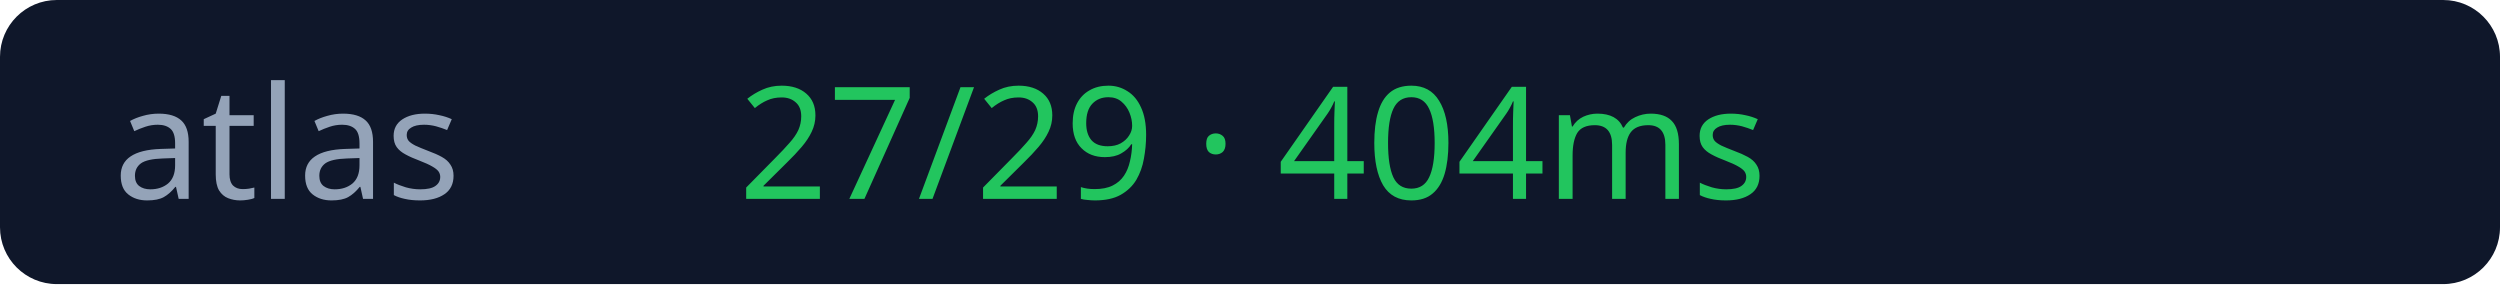
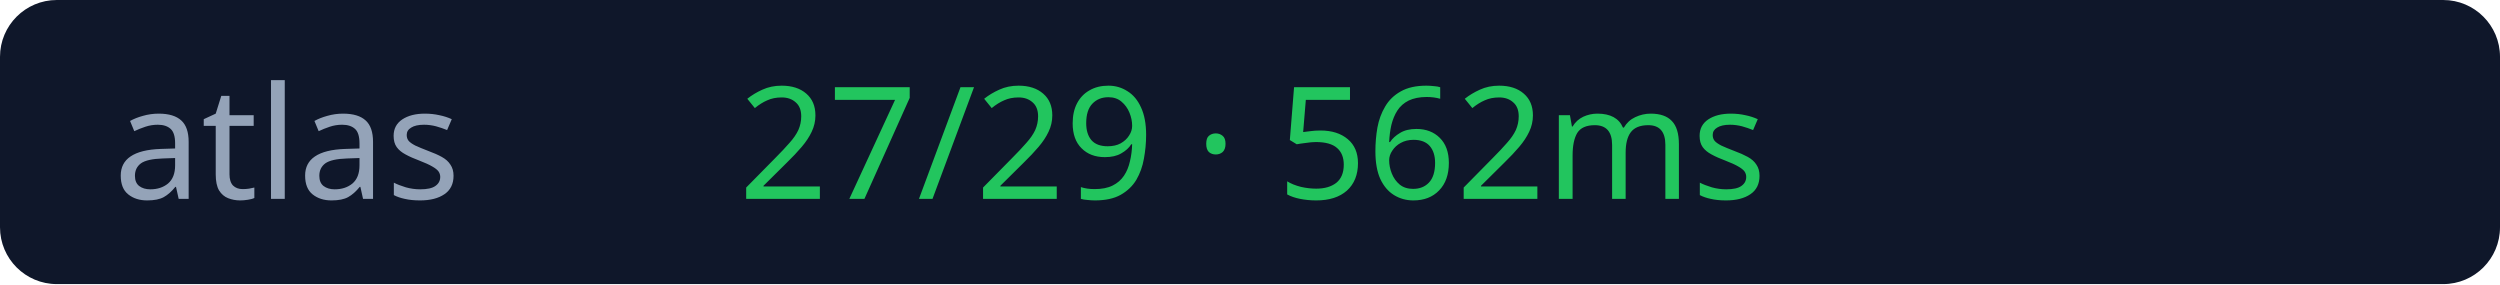
<svg xmlns="http://www.w3.org/2000/svg" width="176" height="20">
  <rect width="176" height="20" rx="4" fill="#0f172a" />
  <text x="8" y="14" fill="#94a3b8" font-size="11" font-family="Verdana">atlas</text>
-   <text x="52" y="14" fill="#22c55e" font-size="11" font-family="Verdana">27/29 · 404ms</text>
+   <text x="52" y="14" fill="#22c55e" font-size="11" font-family="Verdana">27/29 · 562ms</text>
</svg>
